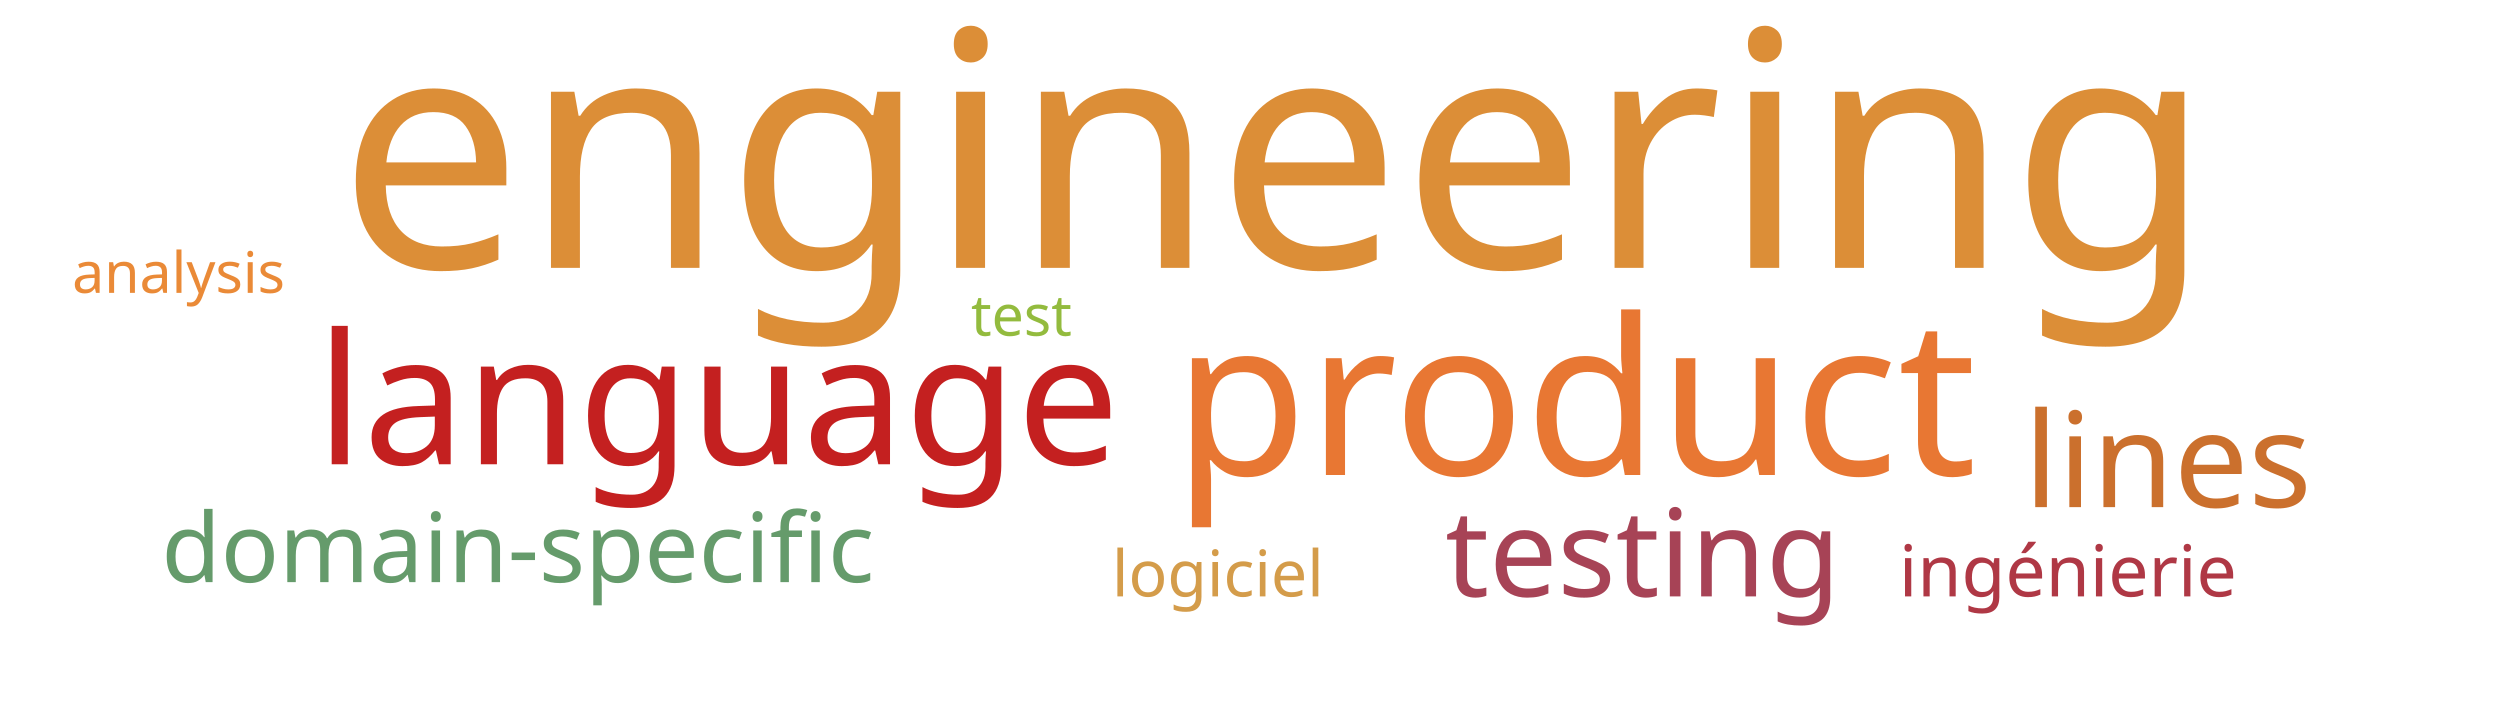
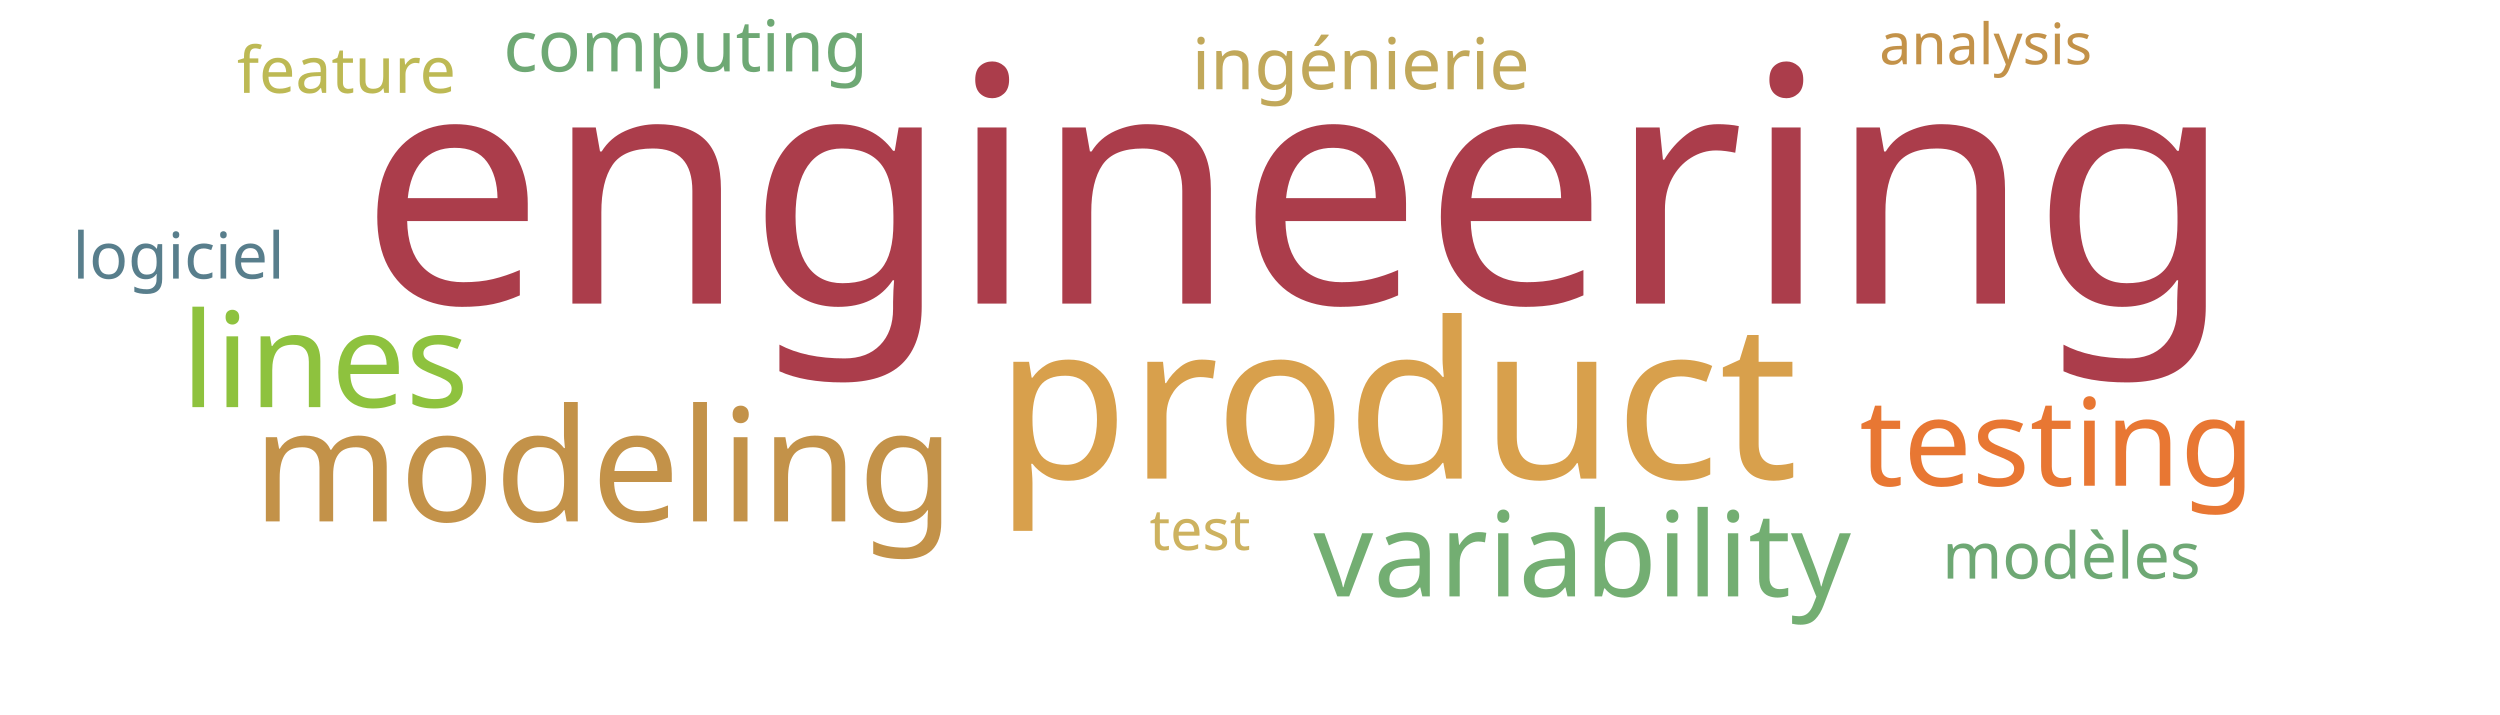
<svg xmlns="http://www.w3.org/2000/svg" width="700" height="200">
  <g transform="translate(350, 100)">
-     <text text-anchor="middle" style="font-family: Impact; font-size: 92px; fill: #dc8e37" transform="translate(7,-25)rotate(0)">engineering</text>
-     <text text-anchor="middle" style="font-family: Impact; font-size: 61px; fill: #e87733" transform="translate(91,33)rotate(0)">product</text>
-     <text text-anchor="middle" style="font-family: Impact; font-size: 51px; fill: #c42020" transform="translate(-149,30)rotate(0)">language</text>
-     <text text-anchor="middle" style="font-family: Impact; font-size: 37px; fill: #cb702d" transform="translate(257,42)rotate(0)">lines</text>
-     <text text-anchor="middle" style="font-family: Impact; font-size: 34px; fill: #a74356" transform="translate(110,67)rotate(0)">testing</text>
-     <text text-anchor="middle" style="font-family: Impact; font-size: 27px; fill: #659b6b" transform="translate(-205,63)rotate(0)">domain-specific</text>
-     <text text-anchor="middle" style="font-family: Impact; font-size: 20px; fill: #af3845" transform="translate(229,67)rotate(0)">ingénierie</text>
-     <text text-anchor="middle" style="font-family: Impact; font-size: 18px; fill: #d49c4a" transform="translate(-9,67)rotate(0)">logiciel</text>
-     <text text-anchor="middle" style="font-family: Impact; font-size: 16px; fill: #ea8a37" transform="translate(-300,-18)rotate(0)">analysis</text>
-     <text text-anchor="middle" style="font-family: Impact; font-size: 16px; fill: #93bb3e" transform="translate(-64,-6)rotate(0)">test</text>
+     <text text-anchor="middle" style="font-family: Impact; font-size: 92px; fill: #ab3d4b" transform="translate(13,-15)rotate(0)">engineering</text>
+     <text text-anchor="middle" style="font-family: Impact; font-size: 61px; fill: #d8a04c" transform="translate(41,34)rotate(0)">product</text>
+     <text text-anchor="middle" style="font-family: Impact; font-size: 44px; fill: #c39249" transform="translate(-181,46)rotate(0)">modeling</text>
+     <text text-anchor="middle" style="font-family: Impact; font-size: 37px; fill: #8ec23e" transform="translate(-259,14)rotate(0)">lines</text>
+     <text text-anchor="middle" style="font-family: Impact; font-size: 34px; fill: #e87733" transform="translate(226,36)rotate(0)">testing</text>
+     <text text-anchor="middle" style="font-family: Impact; font-size: 33px; fill: #73ae72" transform="translate(93,67)rotate(0)">variability</text>
+     <text text-anchor="middle" style="font-family: Impact; font-size: 20px; fill: #c1a85a" transform="translate(31,-75)rotate(0)">ingénierie</text>
+     <text text-anchor="middle" style="font-family: Impact; font-size: 20px; fill: #6ea874" transform="translate(-158,-80)rotate(0)">computing</text>
+     <text text-anchor="middle" style="font-family: Impact; font-size: 18px; fill: #6ea874" transform="translate(230,62)rotate(0)">modèles</text>
+     <text text-anchor="middle" style="font-family: Impact; font-size: 18px; fill: #587e8c" transform="translate(-300,-22)rotate(0)">logiciel</text>
+     <text text-anchor="middle" style="font-family: Impact; font-size: 18px; fill: #bdb954" transform="translate(-253,-74)rotate(0)">feature</text>
+     <text text-anchor="middle" style="font-family: Impact; font-size: 16px; fill: #c39249" transform="translate(206,-82)rotate(0)">analysis</text>
+     <text text-anchor="middle" style="font-family: Impact; font-size: 16px; fill: #cdb25f" transform="translate(-14,54)rotate(0)">test</text>
  </g>
</svg>
